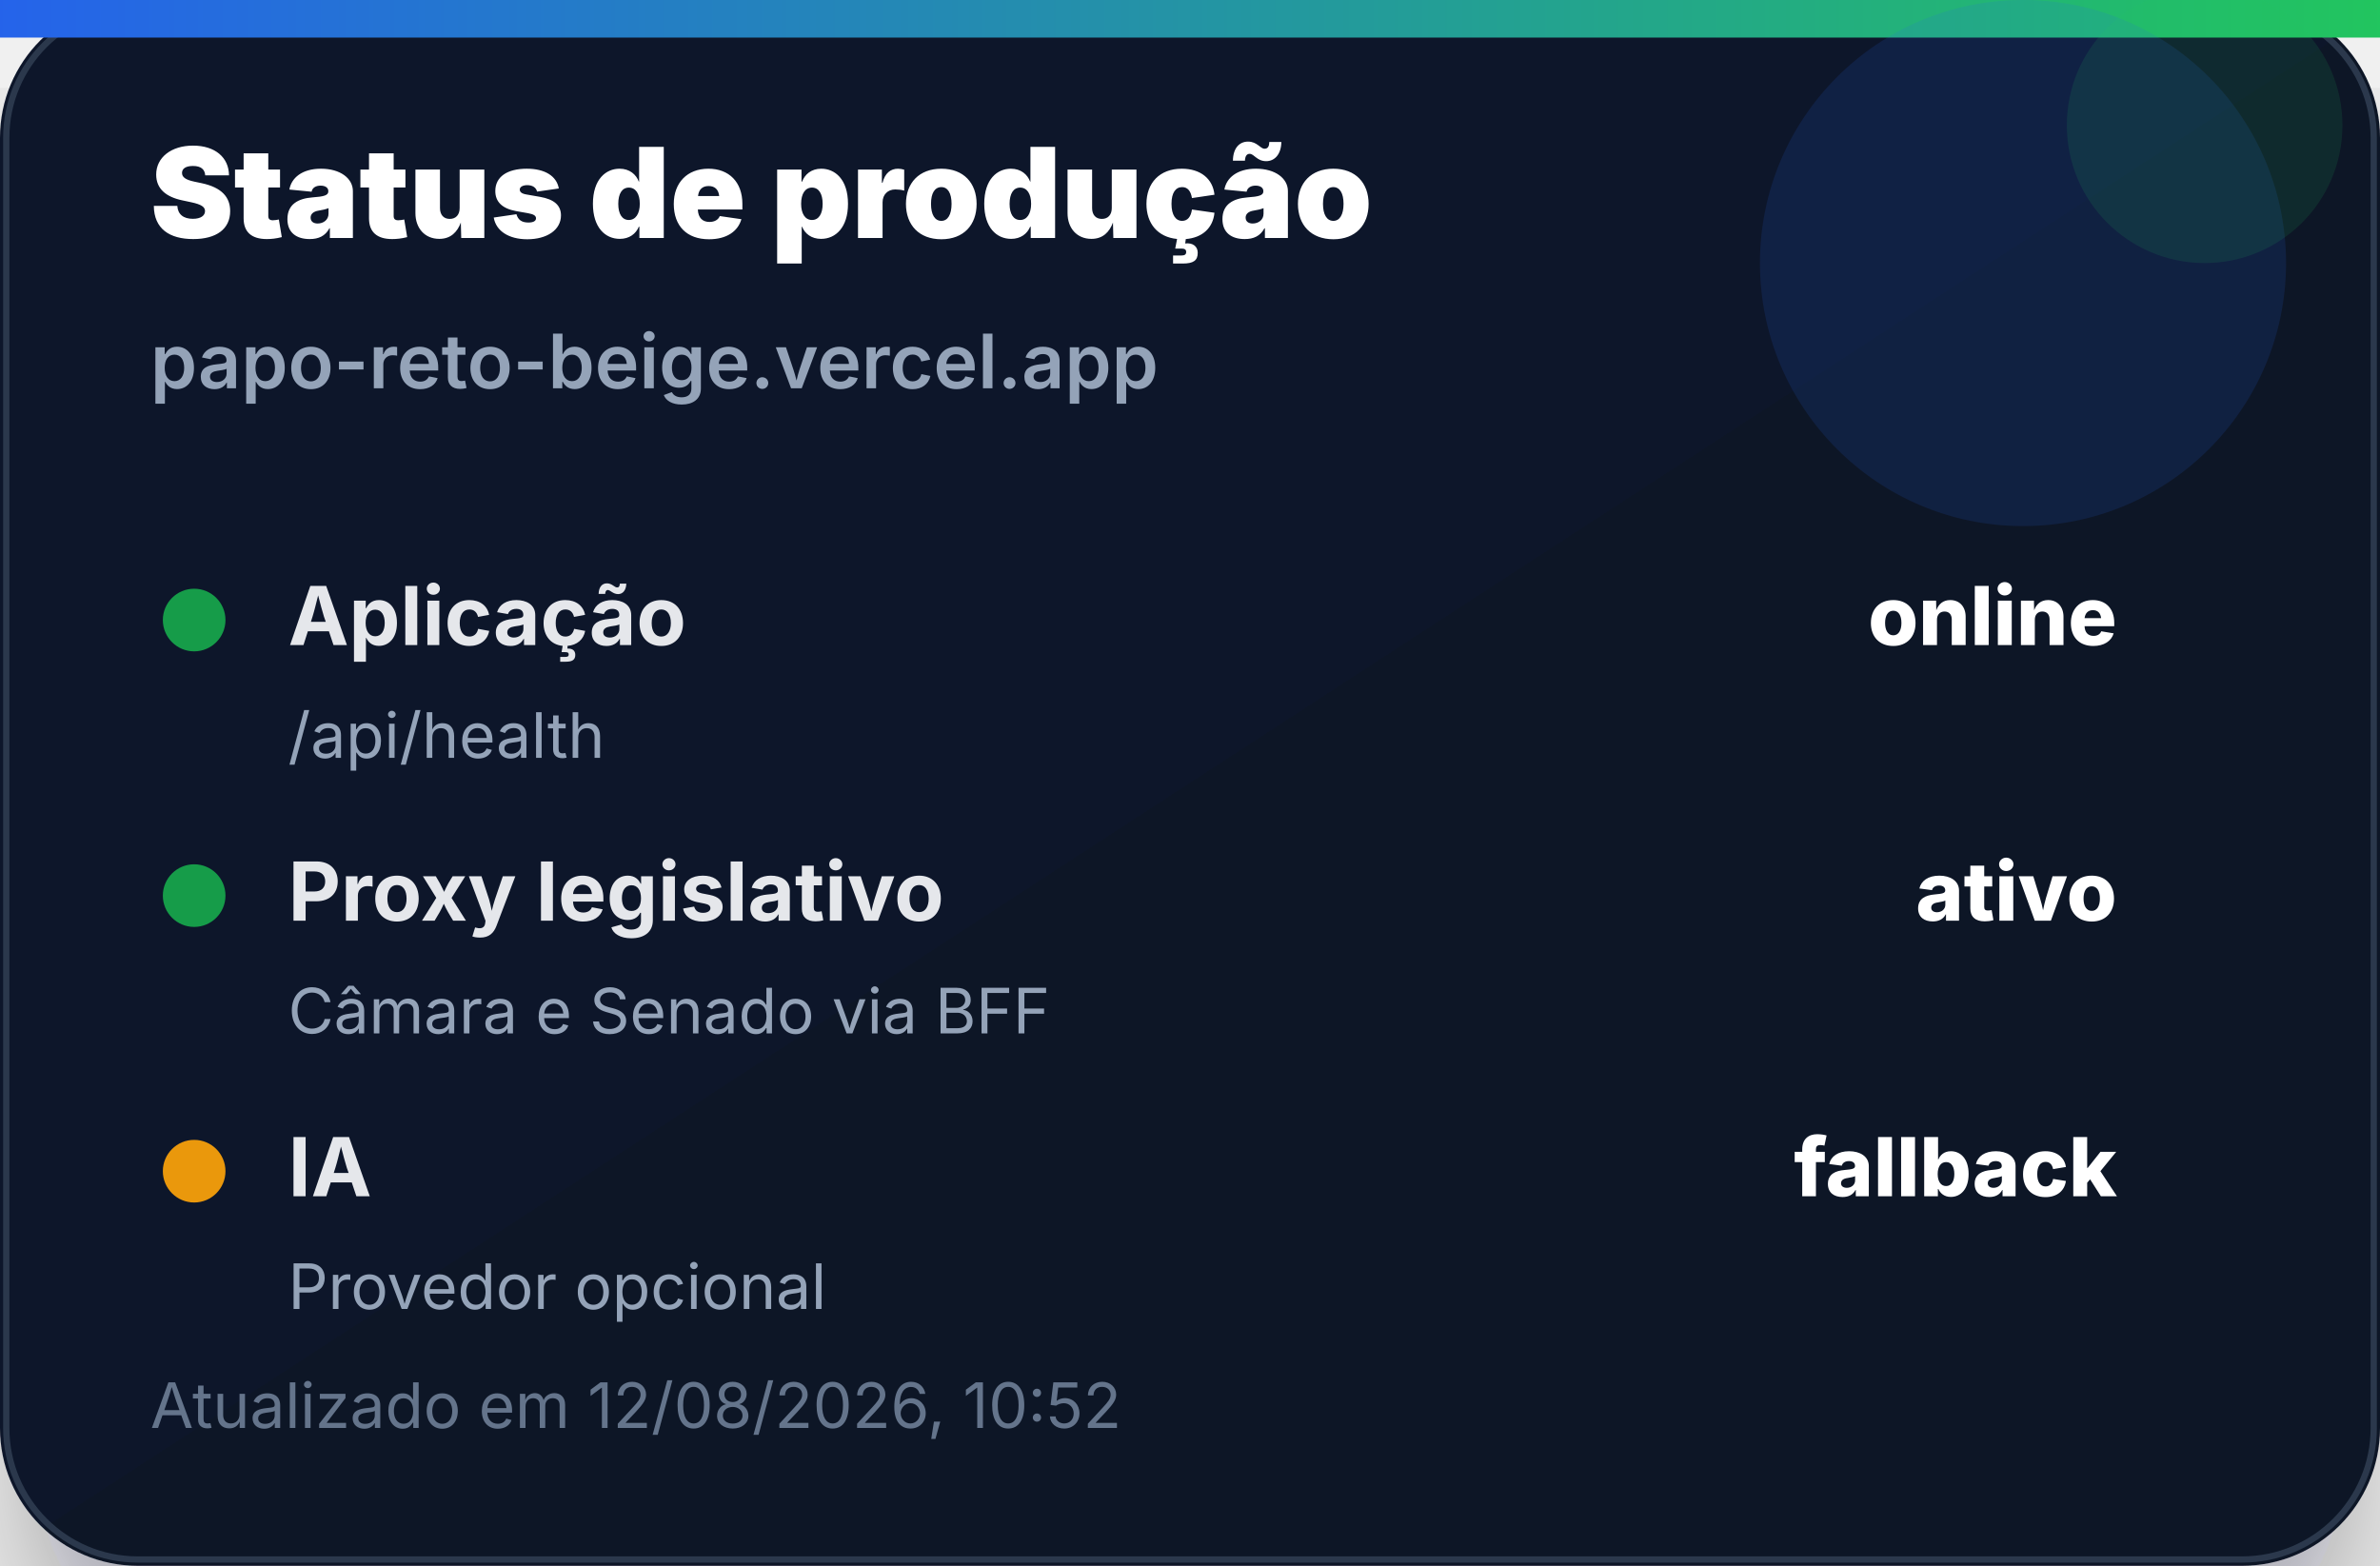
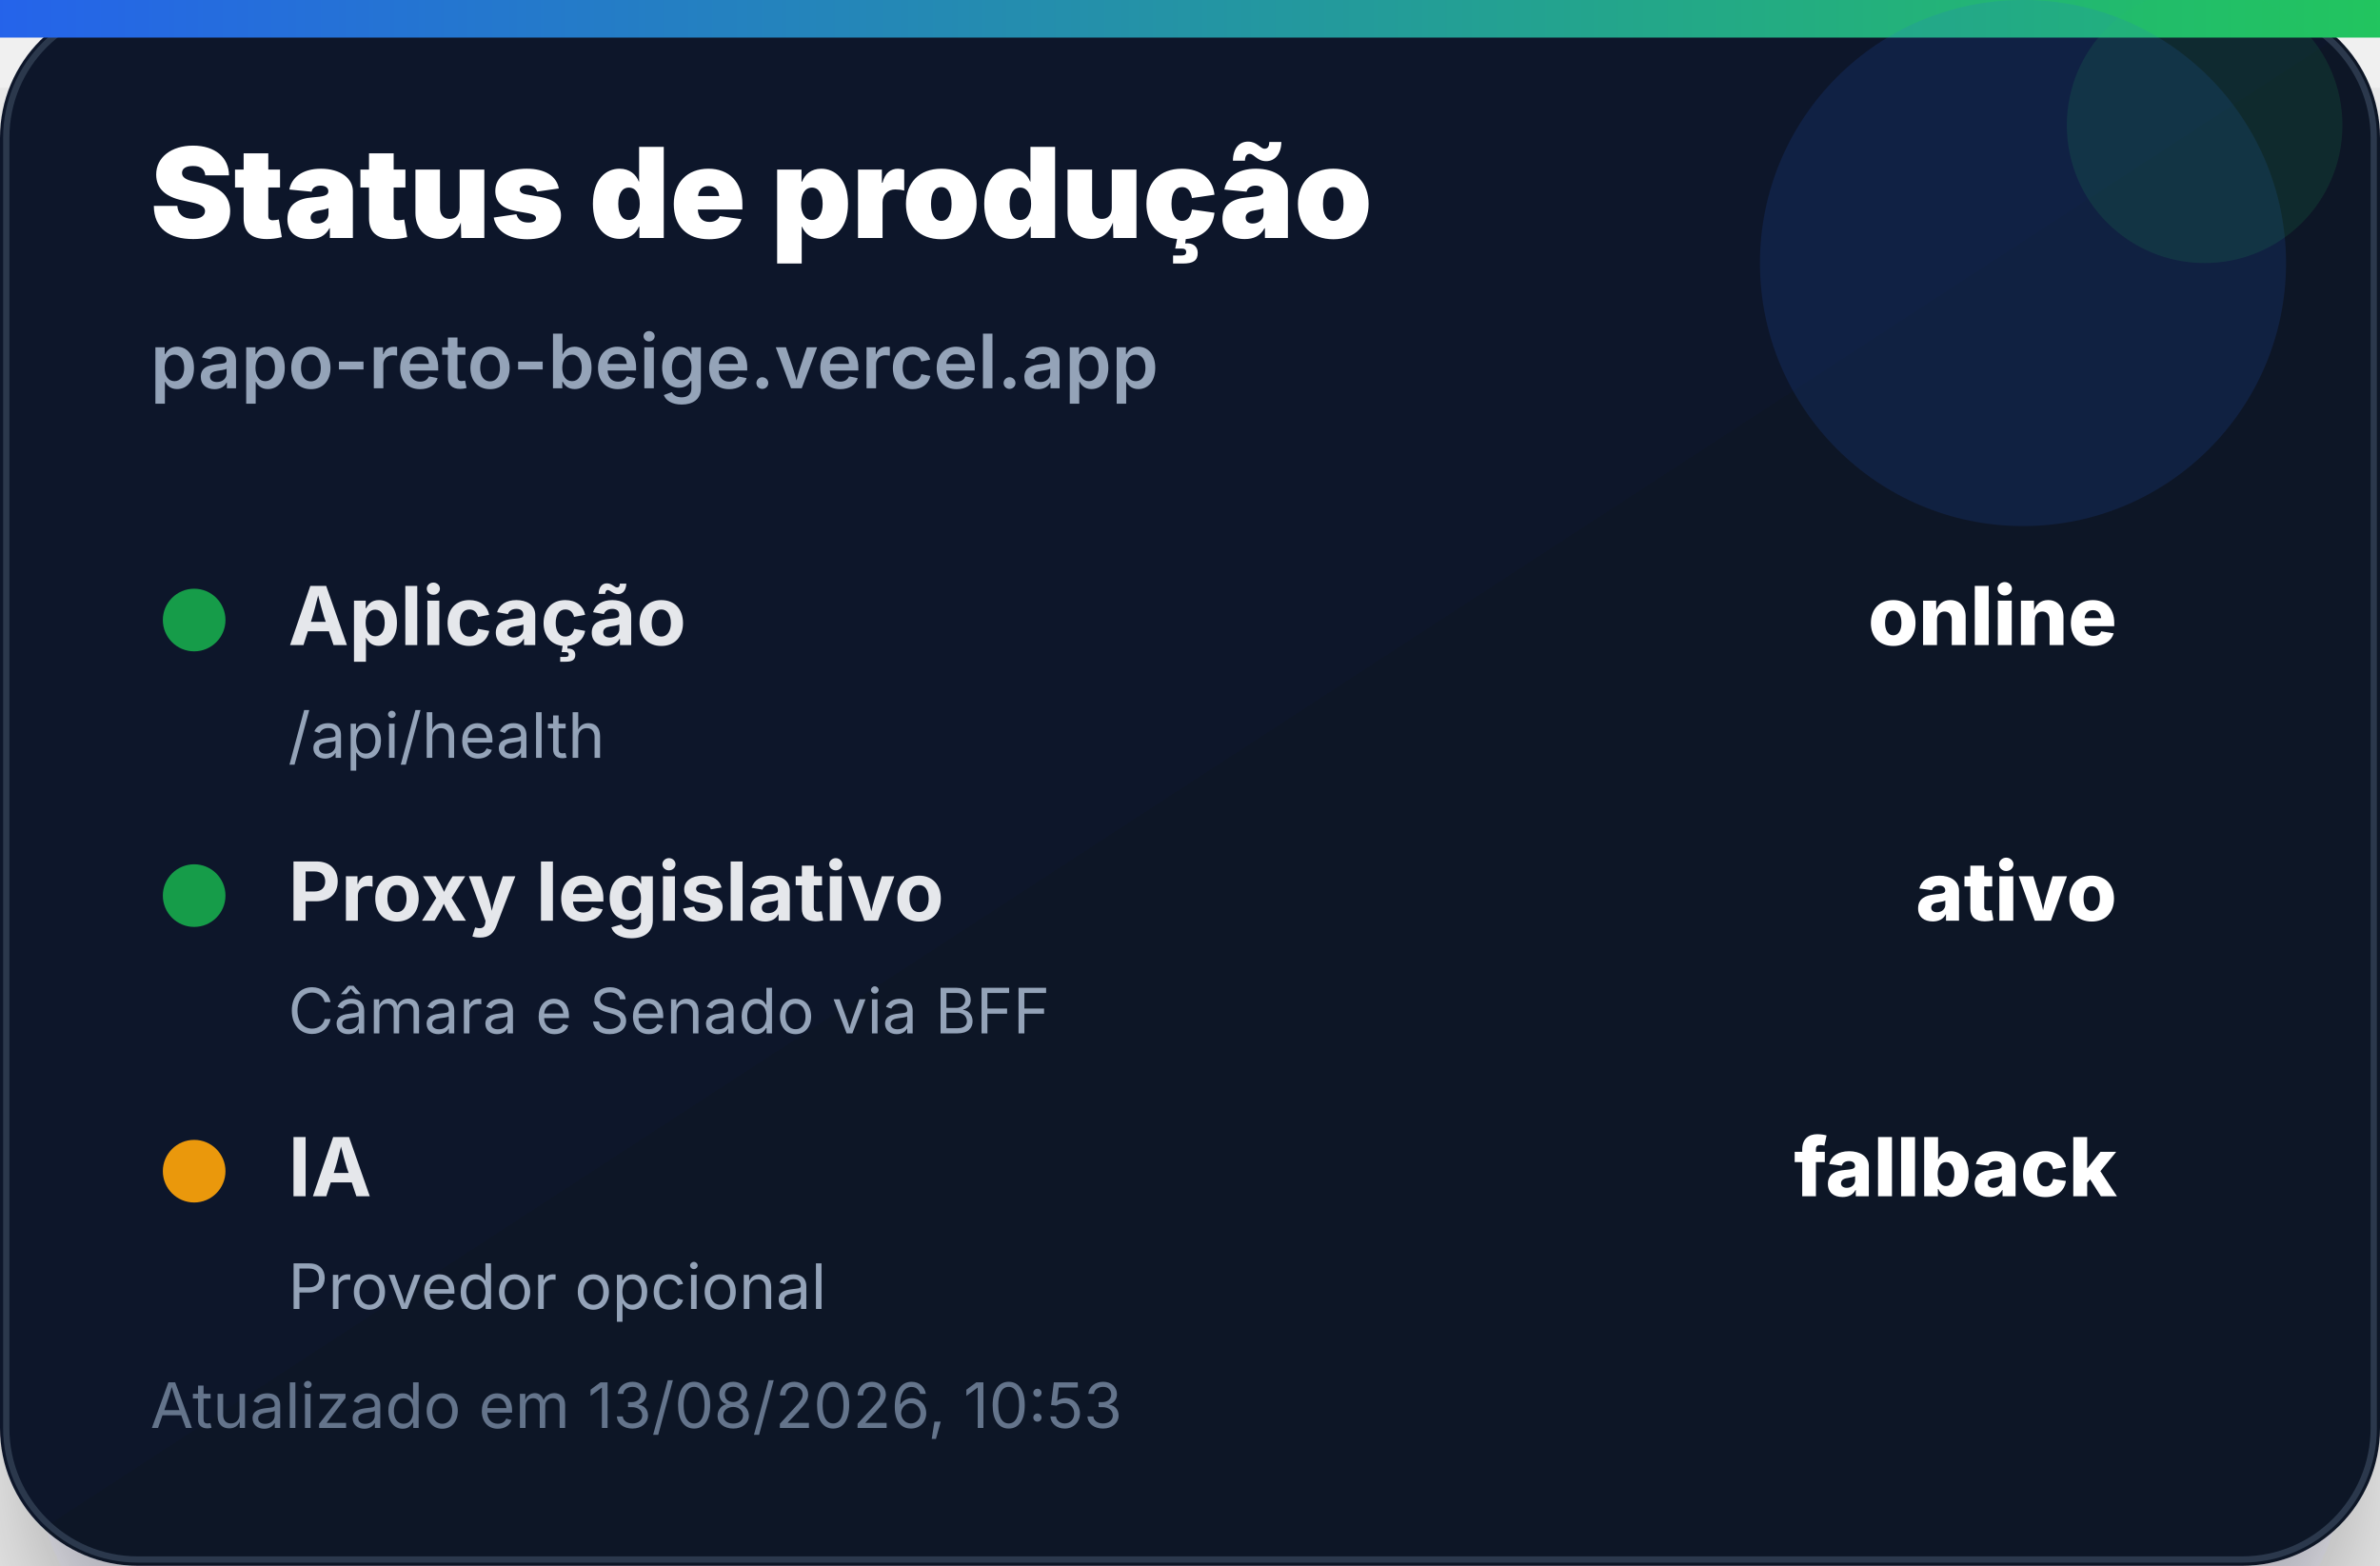
<svg xmlns="http://www.w3.org/2000/svg" width="380" height="250" viewBox="0 0 380 250" role="img" aria-label="Status de produção">
  <defs>
    <linearGradient id="bg" x1="0" x2="1" y1="0" y2="1">
      <stop offset="0%" stop-color="#0f172a" />
      <stop offset="100%" stop-color="#111827" />
    </linearGradient>
    <linearGradient id="accent" x1="0" x2="1">
      <stop offset="0%" stop-color="#2563eb" />
      <stop offset="100%" stop-color="#22c55e" />
    </linearGradient>
    <filter id="shadow" x="-20%" y="-20%" width="140%" height="140%">
      <feDropShadow dx="0" dy="14" stdDeviation="14" flood-color="#020617" flood-opacity="0.35" />
    </filter>
  </defs>
  <rect width="380" height="250" rx="22" fill="url(#bg)" filter="url(#shadow)" />
  <rect x="1" y="1" width="378" height="248" rx="21" fill="none" stroke="#334155" stroke-opacity="0.8" />
  <rect x="0" y="0" width="380" height="6" fill="url(#accent)" />
  <circle cx="323" cy="42" r="42" fill="#2563eb" opacity="0.14" />
  <circle cx="352" cy="20" r="22" fill="#22c55e" opacity="0.12" />
  <text x="24" y="38" font-family="Inter, Segoe UI, Arial, sans-serif" font-size="20" font-weight="900" fill="#ffffff">Status de produção</text>
  <text x="24" y="62" font-family="Inter, Segoe UI, Arial, sans-serif" font-size="12" font-weight="600" fill="#94a3b8">papo-reto-beige.vercel.app</text>
  <g transform="translate(24 92)">
    <circle cx="7" cy="7" r="5" fill="#16a34a" opacity="0.95" />
    <text x="22" y="11" font-family="Inter, Segoe UI, Arial, sans-serif" font-size="13" font-weight="700" fill="#e5e7eb">Aplicação</text>
    <text x="314" y="11" text-anchor="end" font-family="Inter, Segoe UI, Arial, sans-serif" font-size="13" font-weight="800" fill="#ffffff">online</text>
    <text x="22" y="29" font-family="Inter, Segoe UI, Arial, sans-serif" font-size="10" fill="#94a3b8">/api/health</text>
  </g>
  <g transform="translate(24 136)">
    <circle cx="7" cy="7" r="5" fill="#16a34a" opacity="0.95" />
    <text x="22" y="11" font-family="Inter, Segoe UI, Arial, sans-serif" font-size="13" font-weight="700" fill="#e5e7eb">Proxy legislativo</text>
    <text x="314" y="11" text-anchor="end" font-family="Inter, Segoe UI, Arial, sans-serif" font-size="13" font-weight="800" fill="#ffffff">ativo</text>
    <text x="22" y="29" font-family="Inter, Segoe UI, Arial, sans-serif" font-size="10" fill="#94a3b8">Câmara e Senado via BFF</text>
  </g>
  <g transform="translate(24 180)">
    <circle cx="7" cy="7" r="5" fill="#f59e0b" opacity="0.95" />
    <text x="22" y="11" font-family="Inter, Segoe UI, Arial, sans-serif" font-size="13" font-weight="700" fill="#e5e7eb">IA</text>
    <text x="314" y="11" text-anchor="end" font-family="Inter, Segoe UI, Arial, sans-serif" font-size="13" font-weight="800" fill="#ffffff">fallback</text>
    <text x="22" y="29" font-family="Inter, Segoe UI, Arial, sans-serif" font-size="10" fill="#94a3b8">Provedor opcional</text>
  </g>
-   <text x="24" y="228" font-family="Inter, Segoe UI, Arial, sans-serif" font-size="10" fill="#64748b">Atualizado em 12/08/2026, 10:52</text>
+   <text x="24" y="228" font-family="Inter, Segoe UI, Arial, sans-serif" font-size="10" fill="#64748b">Atualizado em 13/08/2026, 10:53</text>
</svg>
